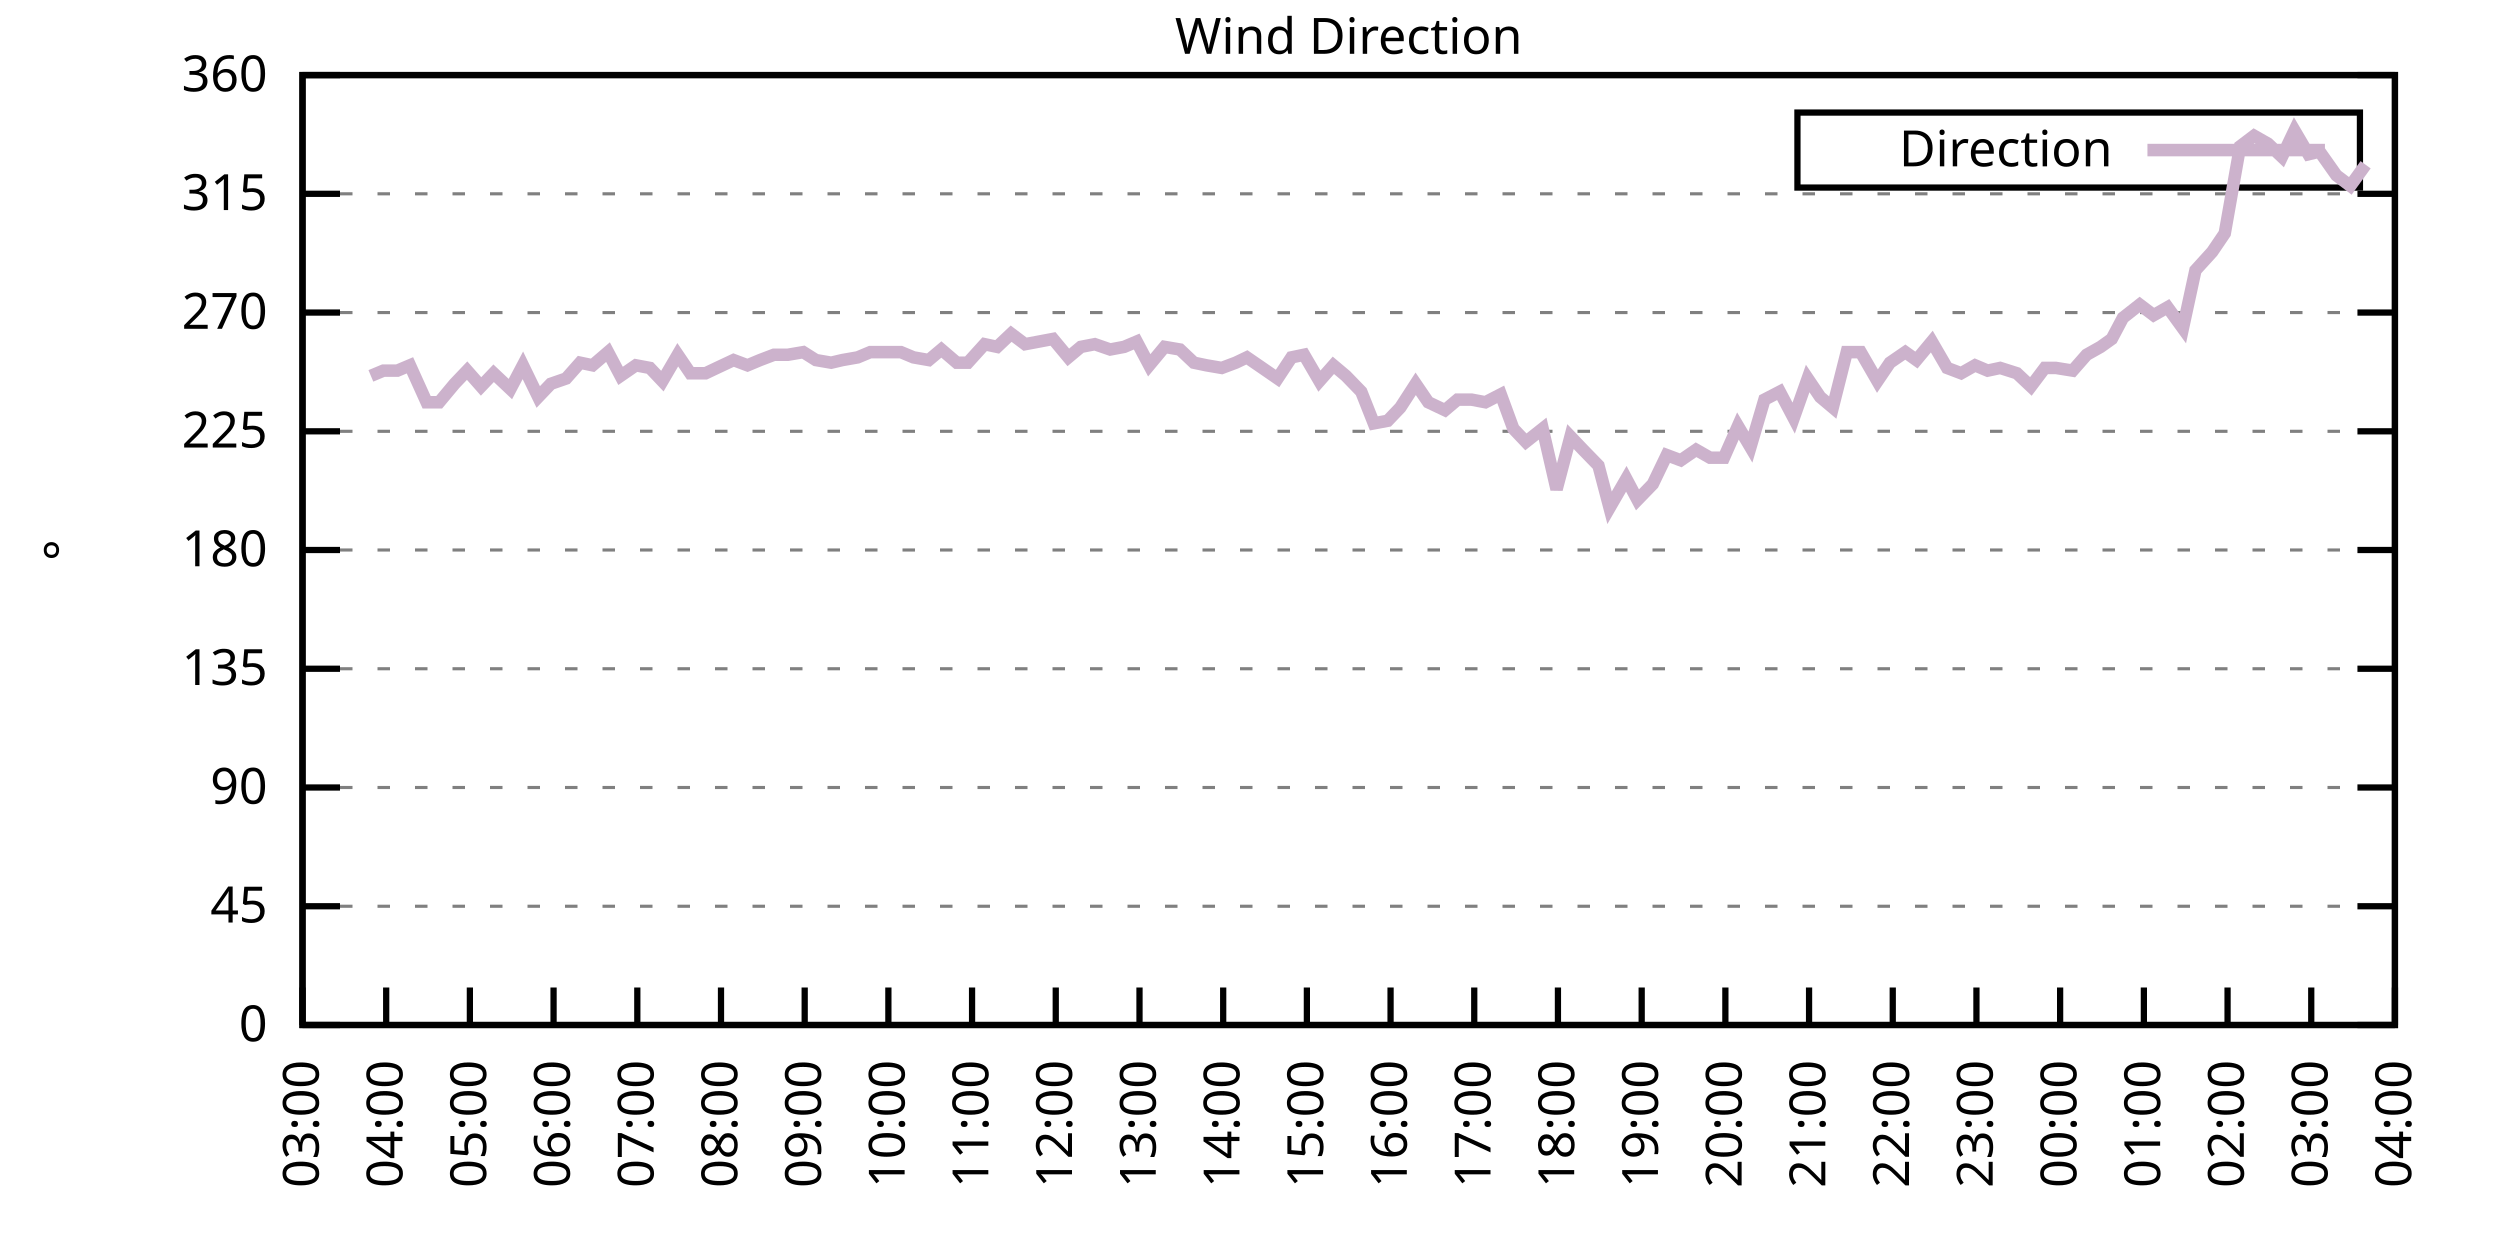
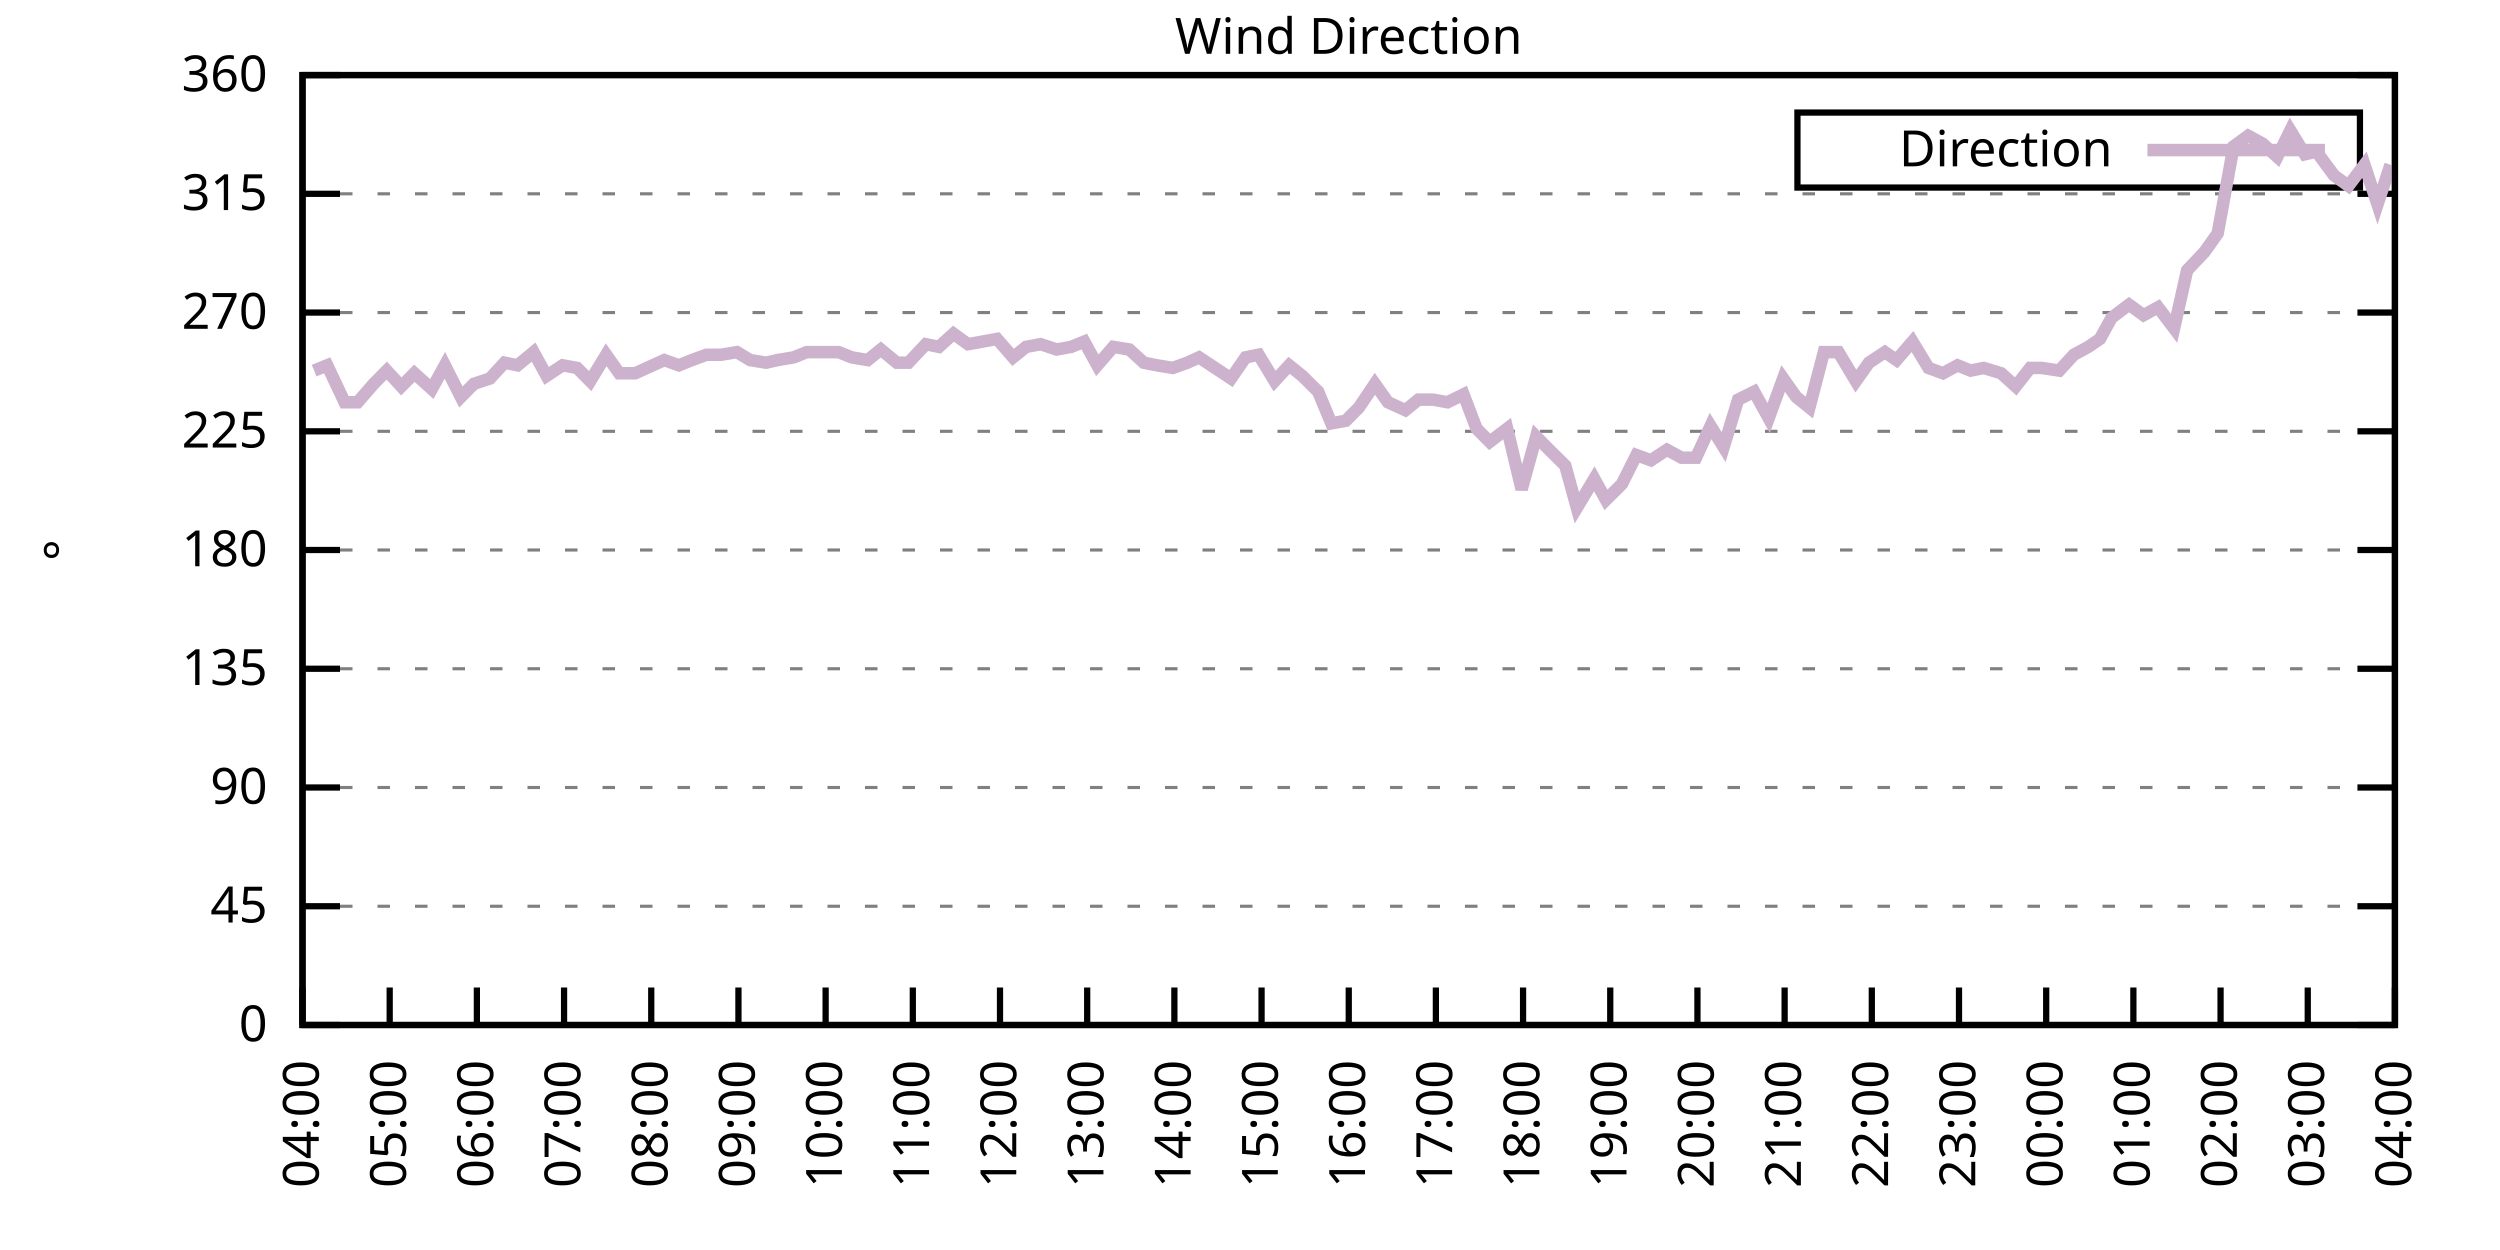
<svg xmlns="http://www.w3.org/2000/svg" xmlns:xlink="http://www.w3.org/1999/xlink" width="400" height="200" viewBox="0 0 400 200">
  <g id="gnuplot_canvas">
    <rect x="0" y="0" width="400" height="200" fill="none" />
    <defs>
      <circle id="gpDot" r="0.5" stroke-width="0.5" stroke="currentColor" />
      <path id="gpPt0" stroke-width="0.333" stroke="currentColor" d="M-1,0 h2 M0,-1 v2" />
      <path id="gpPt1" stroke-width="0.333" stroke="currentColor" d="M-1,-1 L1,1 M1,-1 L-1,1" />
      <path id="gpPt2" stroke-width="0.333" stroke="currentColor" d="M-1,0 L1,0 M0,-1 L0,1 M-1,-1 L1,1 M-1,1 L1,-1" />
      <rect id="gpPt3" stroke-width="0.333" stroke="currentColor" x="-1" y="-1" width="2" height="2" />
      <rect id="gpPt4" stroke-width="0.333" stroke="currentColor" fill="currentColor" x="-1" y="-1" width="2" height="2" />
      <circle id="gpPt5" stroke-width="0.333" stroke="currentColor" cx="0" cy="0" r="1" />
      <use xlink:href="#gpPt5" id="gpPt6" fill="currentColor" stroke="none" />
      <path id="gpPt7" stroke-width="0.333" stroke="currentColor" d="M0,-1.33 L-1.33,0.67 L1.33,0.67 z" />
      <use xlink:href="#gpPt7" id="gpPt8" fill="currentColor" stroke="none" />
      <use xlink:href="#gpPt7" id="gpPt9" stroke="currentColor" transform="rotate(180)" />
      <use xlink:href="#gpPt9" id="gpPt10" fill="currentColor" stroke="none" />
      <use xlink:href="#gpPt3" id="gpPt11" stroke="currentColor" transform="rotate(45)" />
      <use xlink:href="#gpPt11" id="gpPt12" fill="currentColor" stroke="none" />
      <path id="gpPt13" stroke-width="0.333" stroke="currentColor" d="M0,1.330 L1.265,0.411 L0.782,-1.067 L-0.782,-1.076 L-1.265,0.411 z" />
      <use xlink:href="#gpPt13" id="gpPt14" fill="currentColor" stroke="none" />
      <filter id="textbox" filterUnits="objectBoundingBox" x="0" y="0" height="1" width="1">
        <feFlood flood-color="white" flood-opacity="1" result="bgnd" />
        <feComposite in="SourceGraphic" in2="bgnd" operator="atop" />
      </filter>
      <filter id="greybox" filterUnits="objectBoundingBox" x="0" y="0" height="1" width="1">
        <feFlood flood-color="lightgrey" flood-opacity="1" result="grey" />
        <feComposite in="SourceGraphic" in2="grey" operator="atop" />
      </filter>
    </defs>
    <g fill="none" color="white" stroke="currentColor" stroke-width="1.00" stroke-linecap="butt" stroke-linejoin="miter">
</g>
    <g fill="none" color="black" stroke="currentColor" stroke-width="1.00" stroke-linecap="butt" stroke-linejoin="miter">
      <g stroke="none" shape-rendering="crispEdges">
        <polygon fill="rgb(255, 255, 255)" points="48.40,164.00 383.18,164.00 383.18,12.02 48.40,12.02 " />
      </g>
    </g>
    <g fill="none" color="black" stroke="currentColor" stroke-width="1.00" stroke-linecap="butt" stroke-linejoin="miter">
</g>
    <g fill="none" color="black" stroke="black" stroke-width="0.50" stroke-linecap="butt" stroke-linejoin="miter">
</g>
    <g fill="none" color="gray" stroke="currentColor" stroke-width="0.50" stroke-linecap="butt" stroke-linejoin="miter">
      <path stroke="gray" stroke-dasharray="2,4" class="gridline" d="M48.40,164.00 L383.19,164.00  " />
    </g>
    <g fill="none" color="gray" stroke="gray" stroke-width="1.00" stroke-linecap="butt" stroke-linejoin="miter">
</g>
    <g fill="none" color="black" stroke="currentColor" stroke-width="1.00" stroke-linecap="butt" stroke-linejoin="miter">
      <path stroke="black" d="M48.40,164.00 L54.40,164.00 M383.19,164.00 L377.19,164.00  " />
      <g transform="translate(42.80,166.60)" stroke="none" fill="black" font-family="Sans" font-size="8.00" text-anchor="end">
        <text>
          <tspan font-family="Sans"> 0</tspan>
        </text>
      </g>
    </g>
    <g fill="none" color="black" stroke="currentColor" stroke-width="1.00" stroke-linecap="butt" stroke-linejoin="miter">
</g>
    <g fill="none" color="black" stroke="black" stroke-width="0.50" stroke-linecap="butt" stroke-linejoin="miter">
</g>
    <g fill="none" color="gray" stroke="currentColor" stroke-width="0.50" stroke-linecap="butt" stroke-linejoin="miter">
      <path stroke="gray" stroke-dasharray="2,4" class="gridline" d="M48.40,145.00 L383.19,145.00  " />
    </g>
    <g fill="none" color="gray" stroke="gray" stroke-width="1.00" stroke-linecap="butt" stroke-linejoin="miter">
</g>
    <g fill="none" color="black" stroke="currentColor" stroke-width="1.00" stroke-linecap="butt" stroke-linejoin="miter">
      <path stroke="black" d="M48.40,145.00 L54.40,145.00 M383.19,145.00 L377.19,145.00  " />
      <g transform="translate(42.80,147.60)" stroke="none" fill="black" font-family="Sans" font-size="8.00" text-anchor="end">
        <text>
          <tspan font-family="Sans"> 45</tspan>
        </text>
      </g>
    </g>
    <g fill="none" color="black" stroke="currentColor" stroke-width="1.00" stroke-linecap="butt" stroke-linejoin="miter">
</g>
    <g fill="none" color="black" stroke="black" stroke-width="0.50" stroke-linecap="butt" stroke-linejoin="miter">
</g>
    <g fill="none" color="gray" stroke="currentColor" stroke-width="0.50" stroke-linecap="butt" stroke-linejoin="miter">
      <path stroke="gray" stroke-dasharray="2,4" class="gridline" d="M48.40,126.00 L383.19,126.00  " />
    </g>
    <g fill="none" color="gray" stroke="gray" stroke-width="1.00" stroke-linecap="butt" stroke-linejoin="miter">
</g>
    <g fill="none" color="black" stroke="currentColor" stroke-width="1.00" stroke-linecap="butt" stroke-linejoin="miter">
      <path stroke="black" d="M48.40,126.00 L54.40,126.00 M383.19,126.00 L377.19,126.00  " />
      <g transform="translate(42.80,128.60)" stroke="none" fill="black" font-family="Sans" font-size="8.00" text-anchor="end">
        <text>
          <tspan font-family="Sans"> 90</tspan>
        </text>
      </g>
    </g>
    <g fill="none" color="black" stroke="currentColor" stroke-width="1.00" stroke-linecap="butt" stroke-linejoin="miter">
</g>
    <g fill="none" color="black" stroke="black" stroke-width="0.50" stroke-linecap="butt" stroke-linejoin="miter">
</g>
    <g fill="none" color="gray" stroke="currentColor" stroke-width="0.50" stroke-linecap="butt" stroke-linejoin="miter">
      <path stroke="gray" stroke-dasharray="2,4" class="gridline" d="M48.40,107.00 L383.19,107.00  " />
    </g>
    <g fill="none" color="gray" stroke="gray" stroke-width="1.00" stroke-linecap="butt" stroke-linejoin="miter">
</g>
    <g fill="none" color="black" stroke="currentColor" stroke-width="1.00" stroke-linecap="butt" stroke-linejoin="miter">
      <path stroke="black" d="M48.40,107.00 L54.40,107.00 M383.19,107.00 L377.19,107.00  " />
      <g transform="translate(42.80,109.60)" stroke="none" fill="black" font-family="Sans" font-size="8.00" text-anchor="end">
        <text>
          <tspan font-family="Sans"> 135</tspan>
        </text>
      </g>
    </g>
    <g fill="none" color="black" stroke="currentColor" stroke-width="1.00" stroke-linecap="butt" stroke-linejoin="miter">
</g>
    <g fill="none" color="black" stroke="black" stroke-width="0.50" stroke-linecap="butt" stroke-linejoin="miter">
</g>
    <g fill="none" color="gray" stroke="currentColor" stroke-width="0.50" stroke-linecap="butt" stroke-linejoin="miter">
      <path stroke="gray" stroke-dasharray="2,4" class="gridline" d="M48.40,88.00 L383.19,88.00  " />
    </g>
    <g fill="none" color="gray" stroke="gray" stroke-width="1.00" stroke-linecap="butt" stroke-linejoin="miter">
</g>
    <g fill="none" color="black" stroke="currentColor" stroke-width="1.00" stroke-linecap="butt" stroke-linejoin="miter">
      <path stroke="black" d="M48.40,88.00 L54.40,88.00 M383.19,88.00 L377.19,88.00  " />
      <g transform="translate(42.80,90.60)" stroke="none" fill="black" font-family="Sans" font-size="8.00" text-anchor="end">
        <text>
          <tspan font-family="Sans"> 180</tspan>
        </text>
      </g>
    </g>
    <g fill="none" color="black" stroke="currentColor" stroke-width="1.00" stroke-linecap="butt" stroke-linejoin="miter">
</g>
    <g fill="none" color="black" stroke="black" stroke-width="0.50" stroke-linecap="butt" stroke-linejoin="miter">
</g>
    <g fill="none" color="gray" stroke="currentColor" stroke-width="0.50" stroke-linecap="butt" stroke-linejoin="miter">
      <path stroke="gray" stroke-dasharray="2,4" class="gridline" d="M48.40,69.01 L383.19,69.01  " />
    </g>
    <g fill="none" color="gray" stroke="gray" stroke-width="1.00" stroke-linecap="butt" stroke-linejoin="miter">
</g>
    <g fill="none" color="black" stroke="currentColor" stroke-width="1.00" stroke-linecap="butt" stroke-linejoin="miter">
      <path stroke="black" d="M48.40,69.01 L54.40,69.01 M383.19,69.01 L377.19,69.01  " />
      <g transform="translate(42.80,71.61)" stroke="none" fill="black" font-family="Sans" font-size="8.00" text-anchor="end">
        <text>
          <tspan font-family="Sans"> 225</tspan>
        </text>
      </g>
    </g>
    <g fill="none" color="black" stroke="currentColor" stroke-width="1.00" stroke-linecap="butt" stroke-linejoin="miter">
</g>
    <g fill="none" color="black" stroke="black" stroke-width="0.50" stroke-linecap="butt" stroke-linejoin="miter">
</g>
    <g fill="none" color="gray" stroke="currentColor" stroke-width="0.50" stroke-linecap="butt" stroke-linejoin="miter">
      <path stroke="gray" stroke-dasharray="2,4" class="gridline" d="M48.40,50.01 L383.19,50.01  " />
    </g>
    <g fill="none" color="gray" stroke="gray" stroke-width="1.00" stroke-linecap="butt" stroke-linejoin="miter">
</g>
    <g fill="none" color="black" stroke="currentColor" stroke-width="1.00" stroke-linecap="butt" stroke-linejoin="miter">
      <path stroke="black" d="M48.40,50.01 L54.40,50.01 M383.19,50.01 L377.19,50.01  " />
      <g transform="translate(42.80,52.61)" stroke="none" fill="black" font-family="Sans" font-size="8.00" text-anchor="end">
        <text>
          <tspan font-family="Sans"> 270</tspan>
        </text>
      </g>
    </g>
    <g fill="none" color="black" stroke="currentColor" stroke-width="1.00" stroke-linecap="butt" stroke-linejoin="miter">
</g>
    <g fill="none" color="black" stroke="black" stroke-width="0.50" stroke-linecap="butt" stroke-linejoin="miter">
</g>
    <g fill="none" color="gray" stroke="currentColor" stroke-width="0.50" stroke-linecap="butt" stroke-linejoin="miter">
      <path stroke="gray" stroke-dasharray="2,4" class="gridline" d="M48.40,31.01 L383.19,31.01  " />
    </g>
    <g fill="none" color="gray" stroke="gray" stroke-width="1.00" stroke-linecap="butt" stroke-linejoin="miter">
</g>
    <g fill="none" color="black" stroke="currentColor" stroke-width="1.00" stroke-linecap="butt" stroke-linejoin="miter">
      <path stroke="black" d="M48.40,31.01 L54.40,31.01 M383.19,31.01 L377.19,31.01  " />
      <g transform="translate(42.80,33.61)" stroke="none" fill="black" font-family="Sans" font-size="8.00" text-anchor="end">
        <text>
          <tspan font-family="Sans"> 315</tspan>
        </text>
      </g>
    </g>
    <g fill="none" color="black" stroke="currentColor" stroke-width="1.00" stroke-linecap="butt" stroke-linejoin="miter">
</g>
    <g fill="none" color="black" stroke="black" stroke-width="0.50" stroke-linecap="butt" stroke-linejoin="miter">
</g>
    <g fill="none" color="gray" stroke="currentColor" stroke-width="0.50" stroke-linecap="butt" stroke-linejoin="miter">
      <path stroke="gray" stroke-dasharray="2,4" class="gridline" d="M48.40,12.01 L383.19,12.01  " />
    </g>
    <g fill="none" color="gray" stroke="gray" stroke-width="1.00" stroke-linecap="butt" stroke-linejoin="miter">
</g>
    <g fill="none" color="black" stroke="currentColor" stroke-width="1.00" stroke-linecap="butt" stroke-linejoin="miter">
      <path stroke="black" d="M48.40,12.01 L54.40,12.01 M383.19,12.01 L377.19,12.01  " />
      <g transform="translate(42.80,14.61)" stroke="none" fill="black" font-family="Sans" font-size="8.00" text-anchor="end">
        <text>
          <tspan font-family="Sans"> 360</tspan>
        </text>
      </g>
    </g>
    <g fill="none" color="black" stroke="currentColor" stroke-width="1.00" stroke-linecap="butt" stroke-linejoin="miter">
      <path stroke="black" d="M48.40,164.00 L48.40,158.00  " />
      <g transform="translate(51.00,169.60) rotate(270.00)" stroke="none" fill="black" font-family="Sans" font-size="8.00" text-anchor="end">
        <text>
-           <tspan font-family="Sans">03:00</tspan>
-         </text>
-       </g>
-     </g>
-     <g fill="none" color="black" stroke="currentColor" stroke-width="1.00" stroke-linecap="butt" stroke-linejoin="miter">
-       <path stroke="black" d="M61.79,164.00 L61.79,158.00  " />
-       <g transform="translate(64.39,169.60) rotate(270.00)" stroke="none" fill="black" font-family="Sans" font-size="8.00" text-anchor="end">
-         <text>
          <tspan font-family="Sans">04:00</tspan>
        </text>
      </g>
    </g>
    <g fill="none" color="black" stroke="currentColor" stroke-width="1.00" stroke-linecap="butt" stroke-linejoin="miter">
-       <path stroke="black" d="M75.18,164.00 L75.18,158.00  " />
-       <g transform="translate(77.78,169.60) rotate(270.00)" stroke="none" fill="black" font-family="Sans" font-size="8.00" text-anchor="end">
+       <path stroke="black" d="M62.35,164.00 L62.35,158.00  " />
+       <g transform="translate(64.95,169.60) rotate(270.00)" stroke="none" fill="black" font-family="Sans" font-size="8.00" text-anchor="end">
        <text>
          <tspan font-family="Sans">05:00</tspan>
        </text>
      </g>
    </g>
    <g fill="none" color="black" stroke="currentColor" stroke-width="1.00" stroke-linecap="butt" stroke-linejoin="miter">
-       <path stroke="black" d="M88.57,164.00 L88.57,158.00  " />
-       <g transform="translate(91.17,169.60) rotate(270.00)" stroke="none" fill="black" font-family="Sans" font-size="8.00" text-anchor="end">
+       <path stroke="black" d="M76.30,164.00 L76.30,158.00  " />
+       <g transform="translate(78.90,169.60) rotate(270.00)" stroke="none" fill="black" font-family="Sans" font-size="8.00" text-anchor="end">
        <text>
          <tspan font-family="Sans">06:00</tspan>
        </text>
      </g>
    </g>
    <g fill="none" color="black" stroke="currentColor" stroke-width="1.00" stroke-linecap="butt" stroke-linejoin="miter">
-       <path stroke="black" d="M101.97,164.00 L101.97,158.00  " />
-       <g transform="translate(104.57,169.60) rotate(270.00)" stroke="none" fill="black" font-family="Sans" font-size="8.00" text-anchor="end">
+       <path stroke="black" d="M90.25,164.00 L90.25,158.00  " />
+       <g transform="translate(92.85,169.60) rotate(270.00)" stroke="none" fill="black" font-family="Sans" font-size="8.00" text-anchor="end">
        <text>
          <tspan font-family="Sans">07:00</tspan>
        </text>
      </g>
    </g>
    <g fill="none" color="black" stroke="currentColor" stroke-width="1.00" stroke-linecap="butt" stroke-linejoin="miter">
-       <path stroke="black" d="M115.36,164.00 L115.36,158.00  " />
-       <g transform="translate(117.96,169.60) rotate(270.00)" stroke="none" fill="black" font-family="Sans" font-size="8.00" text-anchor="end">
+       <path stroke="black" d="M104.20,164.00 L104.20,158.00  " />
+       <g transform="translate(106.80,169.60) rotate(270.00)" stroke="none" fill="black" font-family="Sans" font-size="8.00" text-anchor="end">
        <text>
          <tspan font-family="Sans">08:00</tspan>
        </text>
      </g>
    </g>
    <g fill="none" color="black" stroke="currentColor" stroke-width="1.00" stroke-linecap="butt" stroke-linejoin="miter">
-       <path stroke="black" d="M128.75,164.00 L128.75,158.00  " />
-       <g transform="translate(131.35,169.60) rotate(270.00)" stroke="none" fill="black" font-family="Sans" font-size="8.00" text-anchor="end">
+       <path stroke="black" d="M118.15,164.00 L118.15,158.00  " />
+       <g transform="translate(120.75,169.60) rotate(270.00)" stroke="none" fill="black" font-family="Sans" font-size="8.00" text-anchor="end">
        <text>
          <tspan font-family="Sans">09:00</tspan>
        </text>
      </g>
    </g>
    <g fill="none" color="black" stroke="currentColor" stroke-width="1.00" stroke-linecap="butt" stroke-linejoin="miter">
-       <path stroke="black" d="M142.14,164.00 L142.14,158.00  " />
-       <g transform="translate(144.74,169.60) rotate(270.00)" stroke="none" fill="black" font-family="Sans" font-size="8.00" text-anchor="end">
+       <path stroke="black" d="M132.10,164.00 L132.10,158.00  " />
+       <g transform="translate(134.70,169.60) rotate(270.00)" stroke="none" fill="black" font-family="Sans" font-size="8.00" text-anchor="end">
        <text>
          <tspan font-family="Sans">10:00</tspan>
        </text>
      </g>
    </g>
    <g fill="none" color="black" stroke="currentColor" stroke-width="1.00" stroke-linecap="butt" stroke-linejoin="miter">
-       <path stroke="black" d="M155.53,164.00 L155.53,158.00  " />
-       <g transform="translate(158.13,169.60) rotate(270.00)" stroke="none" fill="black" font-family="Sans" font-size="8.00" text-anchor="end">
+       <path stroke="black" d="M146.05,164.00 L146.05,158.00  " />
+       <g transform="translate(148.65,169.60) rotate(270.00)" stroke="none" fill="black" font-family="Sans" font-size="8.00" text-anchor="end">
        <text>
          <tspan font-family="Sans">11:00</tspan>
        </text>
      </g>
    </g>
    <g fill="none" color="black" stroke="currentColor" stroke-width="1.00" stroke-linecap="butt" stroke-linejoin="miter">
-       <path stroke="black" d="M168.92,164.00 L168.92,158.00  " />
-       <g transform="translate(171.52,169.60) rotate(270.00)" stroke="none" fill="black" font-family="Sans" font-size="8.00" text-anchor="end">
+       <path stroke="black" d="M160.00,164.00 L160.00,158.00  " />
+       <g transform="translate(162.60,169.60) rotate(270.00)" stroke="none" fill="black" font-family="Sans" font-size="8.00" text-anchor="end">
        <text>
          <tspan font-family="Sans">12:00</tspan>
        </text>
      </g>
    </g>
    <g fill="none" color="black" stroke="currentColor" stroke-width="1.00" stroke-linecap="butt" stroke-linejoin="miter">
-       <path stroke="black" d="M182.32,164.00 L182.32,158.00  " />
-       <g transform="translate(184.92,169.60) rotate(270.00)" stroke="none" fill="black" font-family="Sans" font-size="8.00" text-anchor="end">
+       <path stroke="black" d="M173.95,164.00 L173.95,158.00  " />
+       <g transform="translate(176.55,169.60) rotate(270.00)" stroke="none" fill="black" font-family="Sans" font-size="8.00" text-anchor="end">
        <text>
          <tspan font-family="Sans">13:00</tspan>
        </text>
      </g>
    </g>
    <g fill="none" color="black" stroke="currentColor" stroke-width="1.00" stroke-linecap="butt" stroke-linejoin="miter">
-       <path stroke="black" d="M195.71,164.00 L195.71,158.00  " />
-       <g transform="translate(198.31,169.60) rotate(270.00)" stroke="none" fill="black" font-family="Sans" font-size="8.00" text-anchor="end">
+       <path stroke="black" d="M187.90,164.00 L187.90,158.00  " />
+       <g transform="translate(190.50,169.60) rotate(270.00)" stroke="none" fill="black" font-family="Sans" font-size="8.00" text-anchor="end">
        <text>
          <tspan font-family="Sans">14:00</tspan>
        </text>
      </g>
    </g>
    <g fill="none" color="black" stroke="currentColor" stroke-width="1.00" stroke-linecap="butt" stroke-linejoin="miter">
-       <path stroke="black" d="M209.10,164.00 L209.10,158.00  " />
-       <g transform="translate(211.70,169.60) rotate(270.00)" stroke="none" fill="black" font-family="Sans" font-size="8.00" text-anchor="end">
+       <path stroke="black" d="M201.85,164.00 L201.85,158.00  " />
+       <g transform="translate(204.45,169.60) rotate(270.00)" stroke="none" fill="black" font-family="Sans" font-size="8.00" text-anchor="end">
        <text>
          <tspan font-family="Sans">15:00</tspan>
        </text>
      </g>
    </g>
    <g fill="none" color="black" stroke="currentColor" stroke-width="1.00" stroke-linecap="butt" stroke-linejoin="miter">
-       <path stroke="black" d="M222.49,164.00 L222.49,158.00  " />
-       <g transform="translate(225.09,169.60) rotate(270.00)" stroke="none" fill="black" font-family="Sans" font-size="8.00" text-anchor="end">
+       <path stroke="black" d="M215.80,164.00 L215.80,158.00  " />
+       <g transform="translate(218.40,169.60) rotate(270.00)" stroke="none" fill="black" font-family="Sans" font-size="8.00" text-anchor="end">
        <text>
          <tspan font-family="Sans">16:00</tspan>
        </text>
      </g>
    </g>
    <g fill="none" color="black" stroke="currentColor" stroke-width="1.00" stroke-linecap="butt" stroke-linejoin="miter">
-       <path stroke="black" d="M235.88,164.00 L235.88,158.00  " />
-       <g transform="translate(238.48,169.60) rotate(270.00)" stroke="none" fill="black" font-family="Sans" font-size="8.00" text-anchor="end">
+       <path stroke="black" d="M229.74,164.00 L229.74,158.00  " />
+       <g transform="translate(232.34,169.60) rotate(270.00)" stroke="none" fill="black" font-family="Sans" font-size="8.00" text-anchor="end">
        <text>
          <tspan font-family="Sans">17:00</tspan>
        </text>
      </g>
    </g>
    <g fill="none" color="black" stroke="currentColor" stroke-width="1.00" stroke-linecap="butt" stroke-linejoin="miter">
-       <path stroke="black" d="M249.27,164.00 L249.27,158.00  " />
-       <g transform="translate(251.87,169.60) rotate(270.00)" stroke="none" fill="black" font-family="Sans" font-size="8.00" text-anchor="end">
+       <path stroke="black" d="M243.69,164.00 L243.69,158.00  " />
+       <g transform="translate(246.29,169.60) rotate(270.00)" stroke="none" fill="black" font-family="Sans" font-size="8.00" text-anchor="end">
        <text>
          <tspan font-family="Sans">18:00</tspan>
        </text>
      </g>
    </g>
    <g fill="none" color="black" stroke="currentColor" stroke-width="1.00" stroke-linecap="butt" stroke-linejoin="miter">
-       <path stroke="black" d="M262.67,164.00 L262.67,158.00  " />
-       <g transform="translate(265.27,169.60) rotate(270.00)" stroke="none" fill="black" font-family="Sans" font-size="8.00" text-anchor="end">
+       <path stroke="black" d="M257.64,164.00 L257.64,158.00  " />
+       <g transform="translate(260.24,169.60) rotate(270.00)" stroke="none" fill="black" font-family="Sans" font-size="8.00" text-anchor="end">
        <text>
          <tspan font-family="Sans">19:00</tspan>
        </text>
      </g>
    </g>
    <g fill="none" color="black" stroke="currentColor" stroke-width="1.00" stroke-linecap="butt" stroke-linejoin="miter">
-       <path stroke="black" d="M276.06,164.00 L276.06,158.00  " />
-       <g transform="translate(278.66,169.60) rotate(270.00)" stroke="none" fill="black" font-family="Sans" font-size="8.00" text-anchor="end">
+       <path stroke="black" d="M271.59,164.00 L271.59,158.00  " />
+       <g transform="translate(274.19,169.60) rotate(270.00)" stroke="none" fill="black" font-family="Sans" font-size="8.00" text-anchor="end">
        <text>
          <tspan font-family="Sans">20:00</tspan>
        </text>
      </g>
    </g>
    <g fill="none" color="black" stroke="currentColor" stroke-width="1.00" stroke-linecap="butt" stroke-linejoin="miter">
-       <path stroke="black" d="M289.45,164.00 L289.45,158.00  " />
-       <g transform="translate(292.05,169.60) rotate(270.00)" stroke="none" fill="black" font-family="Sans" font-size="8.00" text-anchor="end">
+       <path stroke="black" d="M285.54,164.00 L285.54,158.00  " />
+       <g transform="translate(288.14,169.60) rotate(270.00)" stroke="none" fill="black" font-family="Sans" font-size="8.00" text-anchor="end">
        <text>
          <tspan font-family="Sans">21:00</tspan>
        </text>
      </g>
    </g>
    <g fill="none" color="black" stroke="currentColor" stroke-width="1.00" stroke-linecap="butt" stroke-linejoin="miter">
-       <path stroke="black" d="M302.84,164.00 L302.84,158.00  " />
-       <g transform="translate(305.44,169.60) rotate(270.00)" stroke="none" fill="black" font-family="Sans" font-size="8.00" text-anchor="end">
+       <path stroke="black" d="M299.49,164.00 L299.49,158.00  " />
+       <g transform="translate(302.09,169.60) rotate(270.00)" stroke="none" fill="black" font-family="Sans" font-size="8.00" text-anchor="end">
        <text>
          <tspan font-family="Sans">22:00</tspan>
        </text>
      </g>
    </g>
    <g fill="none" color="black" stroke="currentColor" stroke-width="1.00" stroke-linecap="butt" stroke-linejoin="miter">
-       <path stroke="black" d="M316.23,164.00 L316.23,158.00  " />
-       <g transform="translate(318.83,169.60) rotate(270.00)" stroke="none" fill="black" font-family="Sans" font-size="8.00" text-anchor="end">
+       <path stroke="black" d="M313.44,164.00 L313.44,158.00  " />
+       <g transform="translate(316.04,169.60) rotate(270.00)" stroke="none" fill="black" font-family="Sans" font-size="8.00" text-anchor="end">
        <text>
          <tspan font-family="Sans">23:00</tspan>
        </text>
      </g>
    </g>
    <g fill="none" color="black" stroke="currentColor" stroke-width="1.00" stroke-linecap="butt" stroke-linejoin="miter">
-       <path stroke="black" d="M329.62,164.00 L329.62,158.00  " />
-       <g transform="translate(332.22,169.60) rotate(270.00)" stroke="none" fill="black" font-family="Sans" font-size="8.00" text-anchor="end">
+       <path stroke="black" d="M327.39,164.00 L327.39,158.00  " />
+       <g transform="translate(329.99,169.60) rotate(270.00)" stroke="none" fill="black" font-family="Sans" font-size="8.00" text-anchor="end">
        <text>
          <tspan font-family="Sans">00:00</tspan>
        </text>
      </g>
    </g>
    <g fill="none" color="black" stroke="currentColor" stroke-width="1.00" stroke-linecap="butt" stroke-linejoin="miter">
-       <path stroke="black" d="M343.02,164.00 L343.02,158.00  " />
-       <g transform="translate(345.62,169.60) rotate(270.00)" stroke="none" fill="black" font-family="Sans" font-size="8.00" text-anchor="end">
+       <path stroke="black" d="M341.34,164.00 L341.34,158.00  " />
+       <g transform="translate(343.94,169.60) rotate(270.00)" stroke="none" fill="black" font-family="Sans" font-size="8.00" text-anchor="end">
        <text>
          <tspan font-family="Sans">01:00</tspan>
        </text>
      </g>
    </g>
    <g fill="none" color="black" stroke="currentColor" stroke-width="1.00" stroke-linecap="butt" stroke-linejoin="miter">
-       <path stroke="black" d="M356.41,164.00 L356.41,158.00  " />
-       <g transform="translate(359.01,169.60) rotate(270.00)" stroke="none" fill="black" font-family="Sans" font-size="8.00" text-anchor="end">
+       <path stroke="black" d="M355.29,164.00 L355.29,158.00  " />
+       <g transform="translate(357.89,169.60) rotate(270.00)" stroke="none" fill="black" font-family="Sans" font-size="8.00" text-anchor="end">
        <text>
          <tspan font-family="Sans">02:00</tspan>
        </text>
      </g>
    </g>
    <g fill="none" color="black" stroke="currentColor" stroke-width="1.00" stroke-linecap="butt" stroke-linejoin="miter">
-       <path stroke="black" d="M369.80,164.00 L369.80,158.00  " />
-       <g transform="translate(372.40,169.60) rotate(270.00)" stroke="none" fill="black" font-family="Sans" font-size="8.00" text-anchor="end">
+       <path stroke="black" d="M369.24,164.00 L369.24,158.00  " />
+       <g transform="translate(371.84,169.60) rotate(270.00)" stroke="none" fill="black" font-family="Sans" font-size="8.00" text-anchor="end">
        <text>
          <tspan font-family="Sans">03:00</tspan>
        </text>
      </g>
    </g>
    <g fill="none" color="black" stroke="currentColor" stroke-width="1.00" stroke-linecap="butt" stroke-linejoin="miter">
      <path stroke="black" d="M383.19,164.00 L383.19,158.00  " />
      <g transform="translate(385.79,169.60) rotate(270.00)" stroke="none" fill="black" font-family="Sans" font-size="8.00" text-anchor="end">
        <text>
          <tspan font-family="Sans">04:00</tspan>
        </text>
      </g>
    </g>
    <g fill="none" color="black" stroke="currentColor" stroke-width="1.00" stroke-linecap="butt" stroke-linejoin="miter">
</g>
    <g fill="none" color="black" stroke="currentColor" stroke-width="1.00" stroke-linecap="butt" stroke-linejoin="miter">
      <path stroke="black" d="M48.40,12.01 L48.40,164.00 L383.19,164.00 L383.19,12.01 L48.40,12.01 Z  " />
    </g>
    <g fill="none" color="black" stroke="currentColor" stroke-width="1.00" stroke-linecap="butt" stroke-linejoin="miter">
</g>
    <g fill="none" color="black" stroke="currentColor" stroke-width="1.00" stroke-linecap="butt" stroke-linejoin="miter">
      <path stroke="black" d="M287.59,30.01 L287.59,18.01 L377.59,18.01 L377.59,30.01 L287.59,30.01 Z  " />
    </g>
    <g id="Wind_direction_plot_1">
      <g fill="none" color="white" stroke="black" stroke-width="2.00" stroke-linecap="butt" stroke-linejoin="miter">
</g>
      <g fill="none" color="black" stroke="currentColor" stroke-width="2.00" stroke-linecap="butt" stroke-linejoin="miter">
        <g transform="translate(337.99,26.61)" stroke="none" fill="black" font-family="Sans" font-size="8.00" text-anchor="end">
          <text>
            <tspan font-family="Sans">Direction</tspan>
          </text>
        </g>
      </g>
      <g fill="none" color="black" stroke="currentColor" stroke-width="2.00" stroke-linecap="butt" stroke-linejoin="miter">
-         <path stroke="rgb(204, 178, 204)" d="M343.59,24.01 L371.99,24.01 M59.34,60.14 L61.35,59.30 L63.58,59.30 L65.59,58.45 L68.26,64.36 L70.27,64.36   L72.73,61.41 L74.74,59.30 L76.97,61.83 L78.98,59.72 L81.66,62.25 L83.66,58.45 L86.12,63.52 L88.13,61.41   L90.58,60.56 L92.82,58.03 L94.82,58.45 L97.28,56.34 L99.29,60.14 L101.74,58.45 L103.98,58.87 L105.98,60.98   L108.44,56.76 L110.45,59.72 L112.90,59.72 L114.69,58.87 L117.37,57.61 L119.60,58.45 L121.61,57.61 L123.84,56.76   L126.07,56.76 L128.53,56.34 L130.54,57.61 L132.99,58.03 L134.78,57.61 L137.23,57.18 L139.24,56.34 L141.69,56.34   L144.15,56.34 L146.16,57.18 L148.61,57.61 L150.62,55.92 L153.08,58.03 L154.86,58.03 L157.54,55.07 L159.55,55.50   L161.78,53.39 L164.01,55.07 L166.25,54.65 L168.48,54.23 L170.93,57.18 L172.94,55.50 L175.17,55.07 L177.63,55.92   L179.86,55.50 L181.87,54.65 L183.88,58.45 L186.33,55.50 L188.79,55.92 L191.02,58.03 L193.03,58.45 L195.48,58.87   L197.72,58.03 L199.50,57.18 L201.96,58.87 L204.41,60.56 L206.64,57.18 L208.65,56.76 L211.11,60.98 L213.34,58.45   L215.35,60.14 L217.80,62.67 L219.81,67.74 L222.04,67.32 L224.05,65.21 L226.51,61.41 L228.52,64.36 L231.20,65.63   L233.20,63.94 L235.44,63.94 L237.67,64.36 L240.12,63.10 L242.13,68.58 L244.14,70.70 L246.82,68.58 L249.05,78.29   L251.28,69.85 L253.29,71.96 L255.75,74.49 L257.53,81.25 L260.21,76.61 L262.00,79.98 L264.45,77.45 L266.68,72.81   L268.92,73.65 L271.37,71.96 L273.60,73.23 L275.83,73.23 L278.07,68.16 L280.07,71.54 L282.31,63.94 L284.76,62.67   L286.99,66.90 L289.23,60.56 L291.23,63.52 L293.24,65.21 L295.48,56.34 L297.71,56.34 L300.39,60.98 L302.39,58.03   L304.85,56.34 L306.63,57.61 L309.09,54.65 L311.54,58.87 L313.78,59.72 L316.01,58.45 L318.02,59.30 L320.03,58.87   L322.70,59.72 L324.94,61.83 L327.17,58.87 L328.95,58.87 L331.63,59.30 L333.86,56.76 L336.10,55.50 L337.88,54.23   L339.67,50.85 L342.35,48.74 L344.58,50.43 L346.81,49.16 L349.26,52.54 L351.27,43.25 L353.95,40.30 L355.96,37.34   L358.42,23.41 L360.65,21.72 L362.88,22.99 L365.11,25.10 L367.12,20.88 L369.35,24.68 L371.14,24.25 L373.82,28.05   L376.05,29.74 L378.50,26.36  " />
+         <path stroke="rgb(204, 178, 204)" d="M343.59,24.01 L371.99,24.01 M50.26,59.30 L52.35,58.45 L55.14,64.36 L57.23,64.36 L59.79,61.41 L61.88,59.30   L64.21,61.83 L66.30,59.72 L69.09,62.25 L71.18,58.45 L73.74,63.52 L75.83,61.41 L78.39,60.56 L80.72,58.03   L82.81,58.45 L85.37,56.34 L87.46,60.14 L90.02,58.45 L92.34,58.87 L94.43,60.98 L96.99,56.76 L99.08,59.72   L101.64,59.72 L103.50,58.87 L106.29,57.61 L108.62,58.45 L110.71,57.61 L113.03,56.76 L115.36,56.76 L117.92,56.34   L120.01,57.61 L122.57,58.03 L124.43,57.61 L126.98,57.18 L129.08,56.34 L131.63,56.34 L134.19,56.34 L136.28,57.18   L138.84,57.61 L140.93,55.92 L143.49,58.03 L145.35,58.03 L148.14,55.07 L150.23,55.50 L152.56,53.39 L154.88,55.07   L157.21,54.65 L159.53,54.23 L162.09,57.18 L164.18,55.50 L166.51,55.07 L169.06,55.92 L171.39,55.50 L173.48,54.65   L175.57,58.45 L178.13,55.50 L180.69,55.92 L183.01,58.03 L185.11,58.45 L187.66,58.87 L189.99,58.03 L191.85,57.18   L194.41,58.87 L196.96,60.56 L199.29,57.18 L201.38,56.76 L203.94,60.98 L206.26,58.45 L208.36,60.14 L210.91,62.67   L213.01,67.74 L215.33,67.32 L217.42,65.21 L219.98,61.41 L222.07,64.36 L224.86,65.63 L226.95,63.94 L229.28,63.94   L231.60,64.36 L234.16,63.10 L236.25,68.58 L238.35,70.70 L241.14,68.58 L243.46,78.29 L245.79,69.85 L247.88,71.96   L250.44,74.49 L252.30,81.25 L255.09,76.61 L256.95,79.98 L259.50,77.45 L261.83,72.81 L264.15,73.65 L266.71,71.96   L269.04,73.23 L271.36,73.23 L273.69,68.16 L275.78,71.54 L278.10,63.94 L280.66,62.67 L282.99,66.90 L285.31,60.56   L287.40,63.52 L289.50,65.21 L291.82,56.34 L294.15,56.34 L296.94,60.98 L299.03,58.03 L301.58,56.34 L303.44,57.61   L306.00,54.65 L308.56,58.87 L310.88,59.72 L313.21,58.45 L315.30,59.30 L317.39,58.87 L320.18,59.72 L322.51,61.83   L324.83,58.87 L326.69,58.87 L329.48,59.30 L331.81,56.76 L334.13,55.50 L335.99,54.23 L337.85,50.85 L340.64,48.74   L342.97,50.43 L345.29,49.16 L347.85,52.54 L349.94,43.25 L352.73,40.30 L354.83,37.34 L357.38,23.41 L359.71,21.72   L362.03,22.99 L364.36,25.10 L366.45,20.88 L368.78,24.68 L370.64,24.25 L373.43,28.05 L375.75,29.74 L378.31,26.36   L380.40,32.70 L382.49,26.36  " />
      </g>
    </g>
    <g fill="none" color="black" stroke="currentColor" stroke-width="2.00" stroke-linecap="butt" stroke-linejoin="miter">
</g>
    <g fill="none" color="black" stroke="black" stroke-width="1.00" stroke-linecap="butt" stroke-linejoin="miter">
</g>
    <g fill="none" color="black" stroke="currentColor" stroke-width="1.00" stroke-linecap="butt" stroke-linejoin="miter">
      <path stroke="black" d="M48.40,12.01 L48.40,164.00 L383.19,164.00 L383.19,12.01 L48.40,12.01 Z  " />
      <g transform="translate(12.80,88.01) rotate(270.00)" stroke="none" fill="black" font-family="Sans" font-size="8.00" text-anchor="middle">
        <text>
          <tspan font-family="Sans">°</tspan>
        </text>
      </g>
    </g>
    <g fill="none" color="black" stroke="currentColor" stroke-width="1.00" stroke-linecap="butt" stroke-linejoin="miter">
</g>
    <g fill="none" color="black" stroke="currentColor" stroke-width="1.00" stroke-linecap="butt" stroke-linejoin="miter">
      <g transform="translate(215.79,8.61)" stroke="none" fill="black" font-family="Sans" font-size="8.00" text-anchor="middle">
        <text>
          <tspan font-family="Sans">Wind Direction</tspan>
        </text>
      </g>
    </g>
    <g fill="none" color="black" stroke="currentColor" stroke-width="1.00" stroke-linecap="butt" stroke-linejoin="miter">
</g>
  </g>
</svg>
